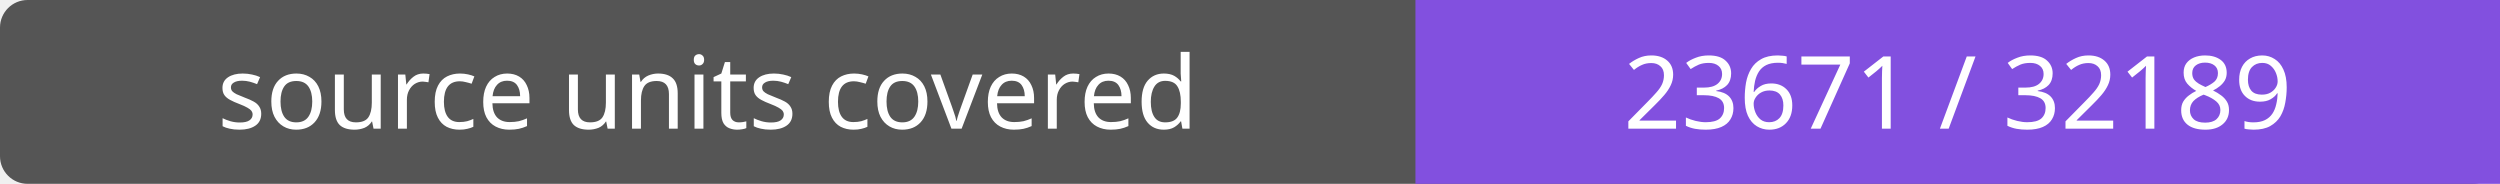
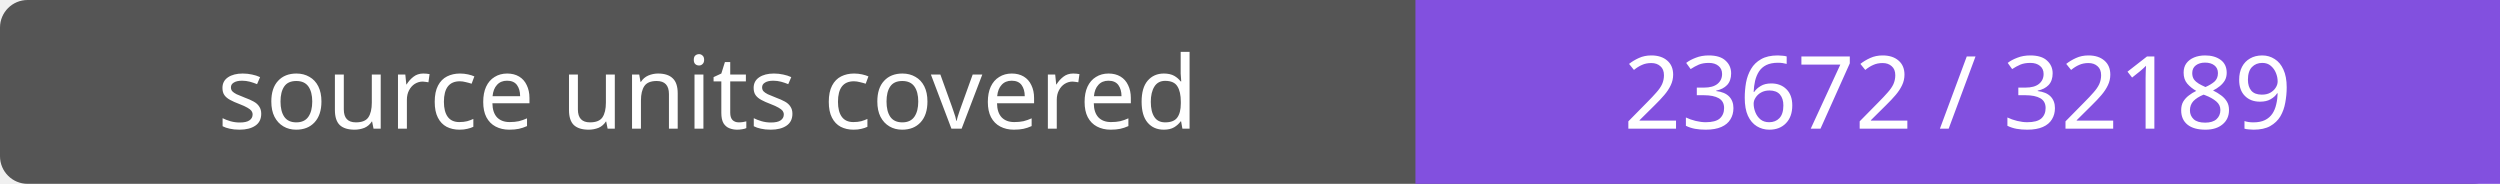
- <svg xmlns="http://www.w3.org/2000/svg" width="272" height="20" role="img" aria-label="source units covered: 23671 / 32189">
+ <svg xmlns="http://www.w3.org/2000/svg" width="272" height="20" role="img" aria-label="source units covered: 23672 / 32189">
  <rect width="272" height="20" rx="3" fill="#555" />
  <path fill="#8250df" d="M154 0h118v20H154z" />
  <g fill="#fff" text-anchor="middle" font-family="Verdana,sans-serif" font-size="11">
    <text x="77.0" y="14">source units covered</text>
-     <text x="213.0" y="14">23671 / 32189</text>
+     <text x="213.0" y="14">23672 / 32189</text>
  </g>
</svg>
